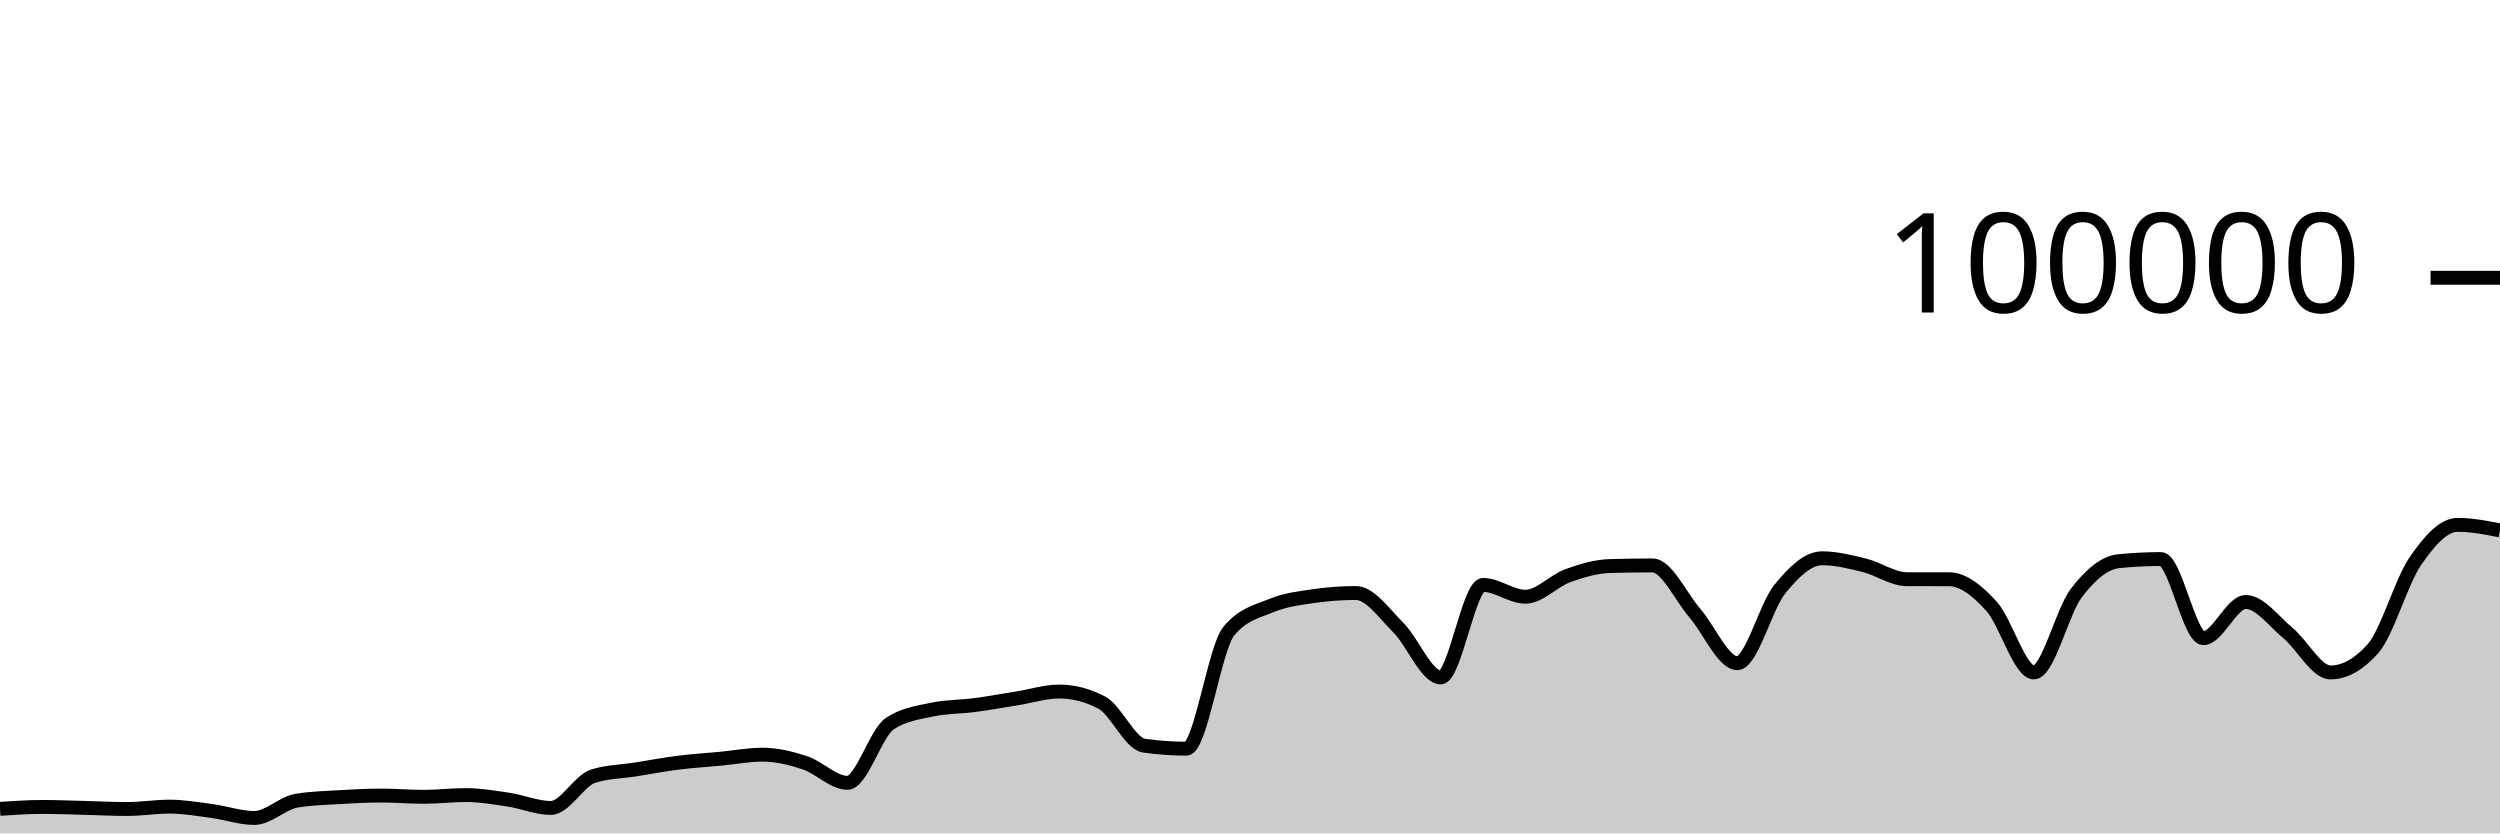
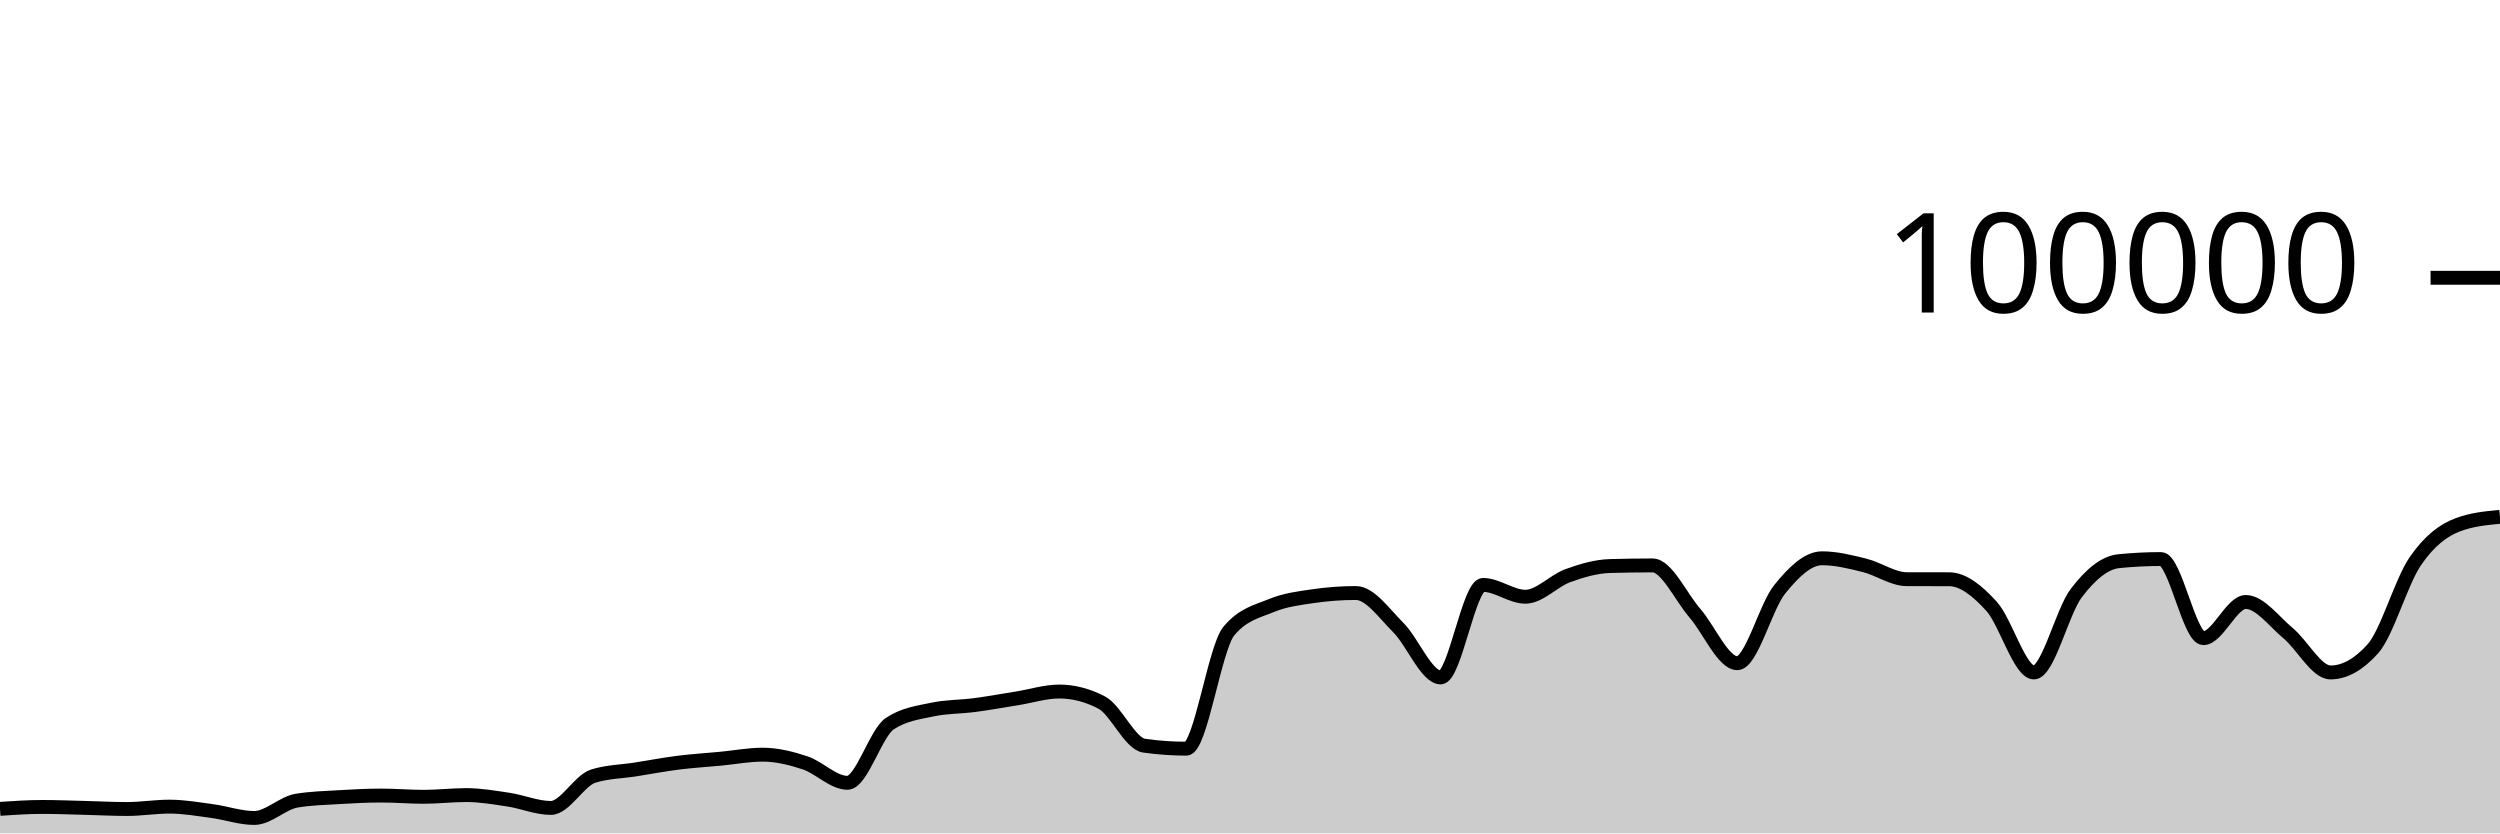
<svg xmlns="http://www.w3.org/2000/svg" viewBox="0 0 180 60">
  <g transform="translate(0,20)">
-     <path class="area" fill="rgba(0, 0, 0, 0.2)" d="M0,38.237C1.017,38.168,2.034,38.1,3.051,38.1C4.068,38.1,5.085,38.142,6.102,38.167C7.119,38.192,8.136,38.248,9.153,38.248C10.169,38.248,11.186,38.077,12.203,38.077C13.22,38.077,14.237,38.257,15.254,38.393C16.271,38.529,17.288,38.894,18.305,38.894C19.322,38.894,20.339,37.817,21.356,37.648C22.373,37.479,23.39,37.455,24.407,37.394C25.424,37.333,26.441,37.28,27.458,37.28C28.475,37.28,29.492,37.37,30.508,37.37C31.525,37.37,32.542,37.246,33.559,37.246C34.576,37.246,35.593,37.421,36.61,37.575C37.627,37.729,38.644,38.171,39.661,38.171C40.678,38.171,41.695,36.203,42.712,35.881C43.729,35.56,44.746,35.56,45.763,35.399C46.78,35.238,47.797,35.044,48.814,34.915C49.831,34.787,50.847,34.725,51.864,34.629C52.881,34.532,53.898,34.336,54.915,34.336C55.932,34.336,56.949,34.587,57.966,34.925C58.983,35.263,60,36.362,61.017,36.362C62.034,36.362,63.051,32.773,64.068,32.1C65.085,31.427,66.102,31.308,67.119,31.091C68.136,30.873,69.153,30.899,70.169,30.765C71.186,30.63,72.203,30.446,73.22,30.283C74.237,30.121,75.254,29.79,76.271,29.79C77.288,29.79,78.305,30.054,79.322,30.583C80.339,31.112,81.356,33.544,82.373,33.688C83.39,33.832,84.407,33.904,85.424,33.904C86.441,33.904,87.458,26.661,88.475,25.439C89.492,24.216,90.508,24.025,91.525,23.605C92.542,23.185,93.559,23.067,94.576,22.919C95.593,22.771,96.61,22.697,97.627,22.697C98.644,22.697,99.661,24.171,100.678,25.184C101.695,26.197,102.712,28.775,103.729,28.775C104.746,28.775,105.763,22.114,106.78,22.114C107.797,22.114,108.814,22.965,109.831,22.965C110.847,22.965,111.864,21.817,112.881,21.449C113.898,21.08,114.915,20.782,115.932,20.754C116.949,20.725,117.966,20.71,118.983,20.71C120,20.71,121.017,22.976,122.034,24.149C123.051,25.323,124.068,27.75,125.085,27.75C126.102,27.75,127.119,23.692,128.136,22.433C129.153,21.174,130.169,20.196,131.186,20.196C132.203,20.196,133.22,20.451,134.237,20.702C135.254,20.953,136.271,21.697,137.288,21.701C138.305,21.704,139.322,21.703,140.339,21.706C141.356,21.709,142.373,22.534,143.39,23.652C144.407,24.771,145.424,28.417,146.441,28.417C147.458,28.417,148.475,24.037,149.492,22.702C150.508,21.366,151.525,20.509,152.542,20.406C153.559,20.303,154.576,20.251,155.593,20.251C156.61,20.251,157.627,25.948,158.644,25.948C159.661,25.948,160.678,23.342,161.695,23.342C162.712,23.342,163.729,24.747,164.746,25.592C165.763,26.438,166.78,28.416,167.797,28.416C168.814,28.416,169.831,27.848,170.847,26.712C171.864,25.576,172.881,21.901,173.898,20.414C174.915,18.927,175.932,17.789,176.949,17.789C177.966,17.789,178.983,17.989,180,18.19L180,40C178.983,40,177.966,40,176.949,40C175.932,40,174.915,40,173.898,40C172.881,40,171.864,40,170.847,40C169.831,40,168.814,40,167.797,40C166.78,40,165.763,40,164.746,40C163.729,40,162.712,40,161.695,40C160.678,40,159.661,40,158.644,40C157.627,40,156.61,40,155.593,40C154.576,40,153.559,40,152.542,40C151.525,40,150.508,40,149.492,40C148.475,40,147.458,40,146.441,40C145.424,40,144.407,40,143.39,40C142.373,40,141.356,40,140.339,40C139.322,40,138.305,40,137.288,40C136.271,40,135.254,40,134.237,40C133.22,40,132.203,40,131.186,40C130.169,40,129.153,40,128.136,40C127.119,40,126.102,40,125.085,40C124.068,40,123.051,40,122.034,40C121.017,40,120,40,118.983,40C117.966,40,116.949,40,115.932,40C114.915,40,113.898,40,112.881,40C111.864,40,110.847,40,109.831,40C108.814,40,107.797,40,106.78,40C105.763,40,104.746,40,103.729,40C102.712,40,101.695,40,100.678,40C99.661,40,98.644,40,97.627,40C96.61,40,95.593,40,94.576,40C93.559,40,92.542,40,91.525,40C90.508,40,89.492,40,88.475,40C87.458,40,86.441,40,85.424,40C84.407,40,83.39,40,82.373,40C81.356,40,80.339,40,79.322,40C78.305,40,77.288,40,76.271,40C75.254,40,74.237,40,73.22,40C72.203,40,71.186,40,70.169,40C69.153,40,68.136,40,67.119,40C66.102,40,65.085,40,64.068,40C63.051,40,62.034,40,61.017,40C60,40,58.983,40,57.966,40C56.949,40,55.932,40,54.915,40C53.898,40,52.881,40,51.864,40C50.847,40,49.831,40,48.814,40C47.797,40,46.78,40,45.763,40C44.746,40,43.729,40,42.712,40C41.695,40,40.678,40,39.661,40C38.644,40,37.627,40,36.61,40C35.593,40,34.576,40,33.559,40C32.542,40,31.525,40,30.508,40C29.492,40,28.475,40,27.458,40C26.441,40,25.424,40,24.407,40C23.39,40,22.373,40,21.356,40C20.339,40,19.322,40,18.305,40C17.288,40,16.271,40,15.254,40C14.237,40,13.22,40,12.203,40C11.186,40,10.169,40,9.153,40C8.136,40,7.119,40,6.102,40C5.085,40,4.068,40,3.051,40C2.034,40,1.017,40,0,40Z" />
-     <path class="line" stroke="black" fill="none" d="M0,38.237C1.017,38.168,2.034,38.1,3.051,38.1C4.068,38.1,5.085,38.142,6.102,38.167C7.119,38.192,8.136,38.248,9.153,38.248C10.169,38.248,11.186,38.077,12.203,38.077C13.22,38.077,14.237,38.257,15.254,38.393C16.271,38.529,17.288,38.894,18.305,38.894C19.322,38.894,20.339,37.817,21.356,37.648C22.373,37.479,23.39,37.455,24.407,37.394C25.424,37.333,26.441,37.28,27.458,37.28C28.475,37.28,29.492,37.37,30.508,37.37C31.525,37.37,32.542,37.246,33.559,37.246C34.576,37.246,35.593,37.421,36.61,37.575C37.627,37.729,38.644,38.171,39.661,38.171C40.678,38.171,41.695,36.203,42.712,35.881C43.729,35.56,44.746,35.56,45.763,35.399C46.78,35.238,47.797,35.044,48.814,34.915C49.831,34.787,50.847,34.725,51.864,34.629C52.881,34.532,53.898,34.336,54.915,34.336C55.932,34.336,56.949,34.587,57.966,34.925C58.983,35.263,60,36.362,61.017,36.362C62.034,36.362,63.051,32.773,64.068,32.1C65.085,31.427,66.102,31.308,67.119,31.091C68.136,30.873,69.153,30.899,70.169,30.765C71.186,30.63,72.203,30.446,73.22,30.283C74.237,30.121,75.254,29.79,76.271,29.79C77.288,29.79,78.305,30.054,79.322,30.583C80.339,31.112,81.356,33.544,82.373,33.688C83.39,33.832,84.407,33.904,85.424,33.904C86.441,33.904,87.458,26.661,88.475,25.439C89.492,24.216,90.508,24.025,91.525,23.605C92.542,23.185,93.559,23.067,94.576,22.919C95.593,22.771,96.61,22.697,97.627,22.697C98.644,22.697,99.661,24.171,100.678,25.184C101.695,26.197,102.712,28.775,103.729,28.775C104.746,28.775,105.763,22.114,106.78,22.114C107.797,22.114,108.814,22.965,109.831,22.965C110.847,22.965,111.864,21.817,112.881,21.449C113.898,21.08,114.915,20.782,115.932,20.754C116.949,20.725,117.966,20.71,118.983,20.71C120,20.71,121.017,22.976,122.034,24.149C123.051,25.323,124.068,27.75,125.085,27.75C126.102,27.75,127.119,23.692,128.136,22.433C129.153,21.174,130.169,20.196,131.186,20.196C132.203,20.196,133.22,20.451,134.237,20.702C135.254,20.953,136.271,21.697,137.288,21.701C138.305,21.704,139.322,21.703,140.339,21.706C141.356,21.709,142.373,22.534,143.39,23.652C144.407,24.771,145.424,28.417,146.441,28.417C147.458,28.417,148.475,24.037,149.492,22.702C150.508,21.366,151.525,20.509,152.542,20.406C153.559,20.303,154.576,20.251,155.593,20.251C156.61,20.251,157.627,25.948,158.644,25.948C159.661,25.948,160.678,23.342,161.695,23.342C162.712,23.342,163.729,24.747,164.746,25.592C165.763,26.438,166.78,28.416,167.797,28.416C168.814,28.416,169.831,27.848,170.847,26.712C171.864,25.576,172.881,21.901,173.898,20.414C174.915,18.927,175.932,17.789,176.949,17.789C177.966,17.789,178.983,17.989,180,18.19" />
+     <path class="area" fill="rgba(0, 0, 0, 0.2)" d="M0,38.237C1.017,38.168,2.034,38.1,3.051,38.1C4.068,38.1,5.085,38.142,6.102,38.167C7.119,38.192,8.136,38.248,9.153,38.248C10.169,38.248,11.186,38.077,12.203,38.077C13.22,38.077,14.237,38.257,15.254,38.393C16.271,38.529,17.288,38.894,18.305,38.894C19.322,38.894,20.339,37.817,21.356,37.648C22.373,37.479,23.39,37.455,24.407,37.394C25.424,37.333,26.441,37.28,27.458,37.28C28.475,37.28,29.492,37.37,30.508,37.37C31.525,37.37,32.542,37.246,33.559,37.246C34.576,37.246,35.593,37.421,36.61,37.575C37.627,37.729,38.644,38.171,39.661,38.171C40.678,38.171,41.695,36.203,42.712,35.881C43.729,35.56,44.746,35.56,45.763,35.399C46.78,35.238,47.797,35.044,48.814,34.915C49.831,34.787,50.847,34.725,51.864,34.629C52.881,34.532,53.898,34.336,54.915,34.336C55.932,34.336,56.949,34.587,57.966,34.925C58.983,35.263,60,36.362,61.017,36.362C62.034,36.362,63.051,32.773,64.068,32.1C65.085,31.427,66.102,31.308,67.119,31.091C68.136,30.873,69.153,30.899,70.169,30.765C71.186,30.63,72.203,30.446,73.22,30.283C74.237,30.121,75.254,29.79,76.271,29.79C77.288,29.79,78.305,30.054,79.322,30.583C80.339,31.112,81.356,33.544,82.373,33.688C83.39,33.832,84.407,33.904,85.424,33.904C86.441,33.904,87.458,26.661,88.475,25.439C89.492,24.216,90.508,24.025,91.525,23.605C92.542,23.185,93.559,23.067,94.576,22.919C95.593,22.771,96.61,22.697,97.627,22.697C98.644,22.697,99.661,24.171,100.678,25.184C101.695,26.197,102.712,28.775,103.729,28.775C104.746,28.775,105.763,22.114,106.78,22.114C107.797,22.114,108.814,22.965,109.831,22.965C110.847,22.965,111.864,21.817,112.881,21.449C113.898,21.08,114.915,20.782,115.932,20.754C116.949,20.725,117.966,20.71,118.983,20.71C120,20.71,121.017,22.976,122.034,24.149C123.051,25.323,124.068,27.75,125.085,27.75C126.102,27.75,127.119,23.692,128.136,22.433C129.153,21.174,130.169,20.196,131.186,20.196C132.203,20.196,133.22,20.451,134.237,20.702C135.254,20.953,136.271,21.697,137.288,21.701C138.305,21.704,139.322,21.703,140.339,21.706C141.356,21.709,142.373,22.534,143.39,23.652C144.407,24.771,145.424,28.417,146.441,28.417C147.458,28.417,148.475,24.037,149.492,22.702C150.508,21.366,151.525,20.509,152.542,20.406C153.559,20.303,154.576,20.251,155.593,20.251C156.61,20.251,157.627,25.948,158.644,25.948C159.661,25.948,160.678,23.342,161.695,23.342C162.712,23.342,163.729,24.747,164.746,25.592C165.763,26.438,166.78,28.416,167.797,28.416C168.814,28.416,169.831,27.848,170.847,26.712C171.864,25.576,172.881,21.901,173.898,20.414C174.915,18.927,175.932,18.174,176.949,17.789C177.966,17.404,178.983,17.308,180,17.212L180,40C178.983,40,177.966,40,176.949,40C175.932,40,174.915,40,173.898,40C172.881,40,171.864,40,170.847,40C169.831,40,168.814,40,167.797,40C166.78,40,165.763,40,164.746,40C163.729,40,162.712,40,161.695,40C160.678,40,159.661,40,158.644,40C157.627,40,156.61,40,155.593,40C154.576,40,153.559,40,152.542,40C151.525,40,150.508,40,149.492,40C148.475,40,147.458,40,146.441,40C145.424,40,144.407,40,143.39,40C142.373,40,141.356,40,140.339,40C139.322,40,138.305,40,137.288,40C136.271,40,135.254,40,134.237,40C133.22,40,132.203,40,131.186,40C130.169,40,129.153,40,128.136,40C127.119,40,126.102,40,125.085,40C124.068,40,123.051,40,122.034,40C121.017,40,120,40,118.983,40C117.966,40,116.949,40,115.932,40C114.915,40,113.898,40,112.881,40C111.864,40,110.847,40,109.831,40C108.814,40,107.797,40,106.78,40C105.763,40,104.746,40,103.729,40C102.712,40,101.695,40,100.678,40C99.661,40,98.644,40,97.627,40C96.61,40,95.593,40,94.576,40C93.559,40,92.542,40,91.525,40C90.508,40,89.492,40,88.475,40C87.458,40,86.441,40,85.424,40C84.407,40,83.39,40,82.373,40C81.356,40,80.339,40,79.322,40C78.305,40,77.288,40,76.271,40C75.254,40,74.237,40,73.22,40C72.203,40,71.186,40,70.169,40C69.153,40,68.136,40,67.119,40C66.102,40,65.085,40,64.068,40C63.051,40,62.034,40,61.017,40C60,40,58.983,40,57.966,40C56.949,40,55.932,40,54.915,40C53.898,40,52.881,40,51.864,40C50.847,40,49.831,40,48.814,40C47.797,40,46.78,40,45.763,40C44.746,40,43.729,40,42.712,40C41.695,40,40.678,40,39.661,40C38.644,40,37.627,40,36.61,40C35.593,40,34.576,40,33.559,40C32.542,40,31.525,40,30.508,40C29.492,40,28.475,40,27.458,40C26.441,40,25.424,40,24.407,40C23.39,40,22.373,40,21.356,40C20.339,40,19.322,40,18.305,40C17.288,40,16.271,40,15.254,40C14.237,40,13.22,40,12.203,40C11.186,40,10.169,40,9.153,40C8.136,40,7.119,40,6.102,40C5.085,40,4.068,40,3.051,40C2.034,40,1.017,40,0,40Z" />
+     <path class="line" stroke="black" fill="none" d="M0,38.237C1.017,38.168,2.034,38.1,3.051,38.1C4.068,38.1,5.085,38.142,6.102,38.167C7.119,38.192,8.136,38.248,9.153,38.248C10.169,38.248,11.186,38.077,12.203,38.077C13.22,38.077,14.237,38.257,15.254,38.393C16.271,38.529,17.288,38.894,18.305,38.894C19.322,38.894,20.339,37.817,21.356,37.648C22.373,37.479,23.39,37.455,24.407,37.394C25.424,37.333,26.441,37.28,27.458,37.28C28.475,37.28,29.492,37.37,30.508,37.37C31.525,37.37,32.542,37.246,33.559,37.246C34.576,37.246,35.593,37.421,36.61,37.575C37.627,37.729,38.644,38.171,39.661,38.171C40.678,38.171,41.695,36.203,42.712,35.881C43.729,35.56,44.746,35.56,45.763,35.399C46.78,35.238,47.797,35.044,48.814,34.915C49.831,34.787,50.847,34.725,51.864,34.629C52.881,34.532,53.898,34.336,54.915,34.336C55.932,34.336,56.949,34.587,57.966,34.925C58.983,35.263,60,36.362,61.017,36.362C62.034,36.362,63.051,32.773,64.068,32.1C65.085,31.427,66.102,31.308,67.119,31.091C68.136,30.873,69.153,30.899,70.169,30.765C71.186,30.63,72.203,30.446,73.22,30.283C74.237,30.121,75.254,29.79,76.271,29.79C77.288,29.79,78.305,30.054,79.322,30.583C80.339,31.112,81.356,33.544,82.373,33.688C83.39,33.832,84.407,33.904,85.424,33.904C86.441,33.904,87.458,26.661,88.475,25.439C89.492,24.216,90.508,24.025,91.525,23.605C92.542,23.185,93.559,23.067,94.576,22.919C95.593,22.771,96.61,22.697,97.627,22.697C98.644,22.697,99.661,24.171,100.678,25.184C101.695,26.197,102.712,28.775,103.729,28.775C104.746,28.775,105.763,22.114,106.78,22.114C107.797,22.114,108.814,22.965,109.831,22.965C110.847,22.965,111.864,21.817,112.881,21.449C113.898,21.08,114.915,20.782,115.932,20.754C116.949,20.725,117.966,20.71,118.983,20.71C120,20.71,121.017,22.976,122.034,24.149C123.051,25.323,124.068,27.75,125.085,27.75C126.102,27.75,127.119,23.692,128.136,22.433C129.153,21.174,130.169,20.196,131.186,20.196C132.203,20.196,133.22,20.451,134.237,20.702C135.254,20.953,136.271,21.697,137.288,21.701C138.305,21.704,139.322,21.703,140.339,21.706C141.356,21.709,142.373,22.534,143.39,23.652C144.407,24.771,145.424,28.417,146.441,28.417C147.458,28.417,148.475,24.037,149.492,22.702C150.508,21.366,151.525,20.509,152.542,20.406C153.559,20.303,154.576,20.251,155.593,20.251C156.61,20.251,157.627,25.948,158.644,25.948C159.661,25.948,160.678,23.342,161.695,23.342C162.712,23.342,163.729,24.747,164.746,25.592C165.763,26.438,166.78,28.416,167.797,28.416C168.814,28.416,169.831,27.848,170.847,26.712C171.864,25.576,172.881,21.901,173.898,20.414C174.915,18.927,175.932,18.174,176.949,17.789C177.966,17.404,178.983,17.308,180,17.212" />
    <path class="axis-ceiling" stroke-width="1" stroke="black" fill="none" d="M175,0L180,0" />
    <text class="axis-ceiling-label" font-family="sans-serif" text-anchor="end" font-size="10px" x="170" y="2.5">100000</text>
  </g>
</svg>
